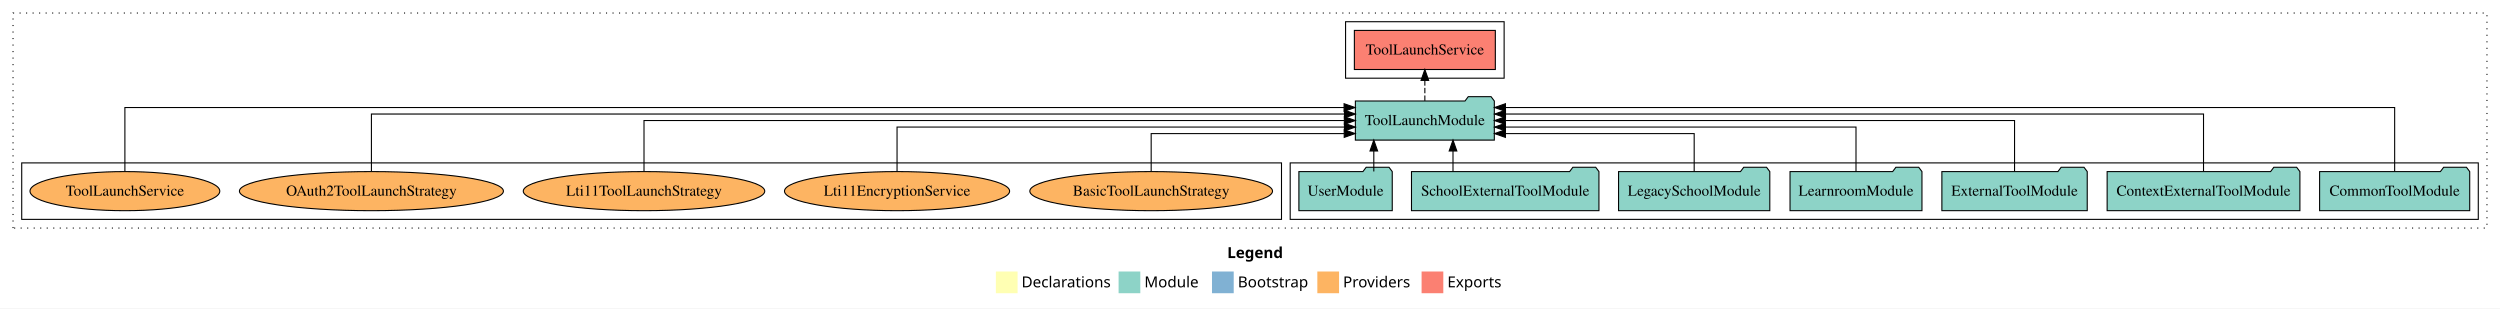
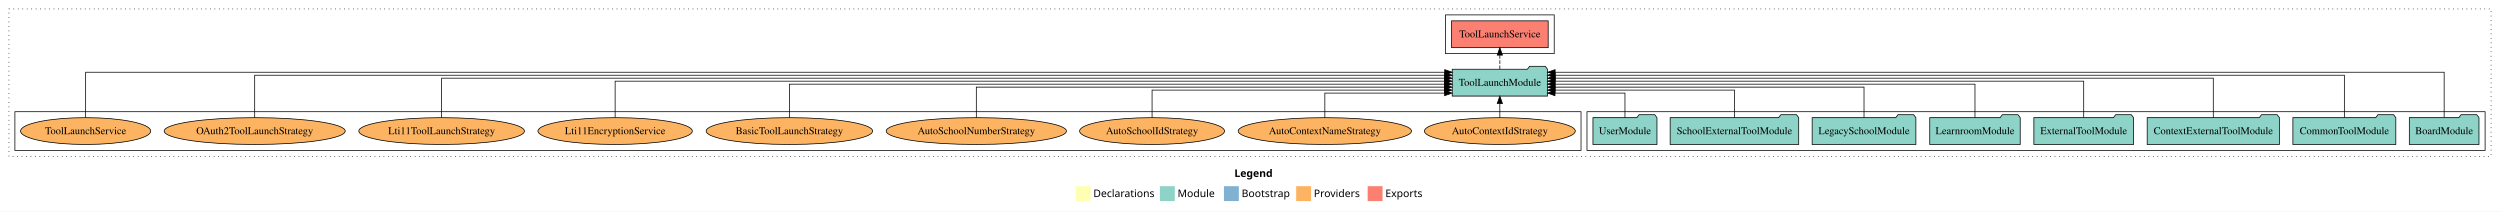
- <svg xmlns="http://www.w3.org/2000/svg" width="2302pt" height="284pt" viewBox="0.00 0.00 2302.00 284.00">
+ <svg xmlns="http://www.w3.org/2000/svg" width="3357pt" height="284pt" viewBox="0.00 0.00 3357.00 284.00">
  <g id="graph0" class="graph" transform="scale(1 1) rotate(0) translate(4 280)">
-     <polygon fill="white" stroke="transparent" points="-4,4 -4,-280 2298,-280 2298,4 -4,4" />
-     <text text-anchor="start" x="1126.01" y="-42.4" font-family="Times-12" font-weight="bold" font-size="14.00">Legend</text>
-     <polygon fill="#ffffb3" stroke="transparent" points="913,-10 913,-30 933,-30 933,-10 913,-10" />
-     <text text-anchor="start" x="936.63" y="-15.4" font-family="Times-12" font-size="14.00">  Declarations</text>
-     <polygon fill="#8dd3c7" stroke="transparent" points="1026,-10 1026,-30 1046,-30 1046,-10 1026,-10" />
-     <text text-anchor="start" x="1049.73" y="-15.4" font-family="Times-12" font-size="14.00">  Module</text>
-     <polygon fill="#80b1d3" stroke="transparent" points="1112,-10 1112,-30 1132,-30 1132,-10 1112,-10" />
-     <text text-anchor="start" x="1135.78" y="-15.4" font-family="Times-12" font-size="14.00">  Bootstrap</text>
-     <polygon fill="#fdb462" stroke="transparent" points="1209,-10 1209,-30 1229,-30 1229,-10 1209,-10" />
-     <text text-anchor="start" x="1232.67" y="-15.4" font-family="Times-12" font-size="14.00">  Providers</text>
-     <polygon fill="#fb8072" stroke="transparent" points="1305,-10 1305,-30 1325,-30 1325,-10 1305,-10" />
-     <text text-anchor="start" x="1328.73" y="-15.4" font-family="Times-12" font-size="14.00">  Exports</text>
+     <polygon fill="white" stroke="transparent" points="-4,4 -4,-280 3353,-280 3353,4 -4,4" />
+     <text text-anchor="start" x="1653.51" y="-42.4" font-family="Times-12" font-weight="bold" font-size="14.00">Legend</text>
+     <polygon fill="#ffffb3" stroke="transparent" points="1440.5,-10 1440.5,-30 1460.5,-30 1460.5,-10 1440.5,-10" />
+     <text text-anchor="start" x="1464.13" y="-15.4" font-family="Times-12" font-size="14.00">  Declarations</text>
+     <polygon fill="#8dd3c7" stroke="transparent" points="1553.5,-10 1553.5,-30 1573.5,-30 1573.5,-10 1553.5,-10" />
+     <text text-anchor="start" x="1577.23" y="-15.4" font-family="Times-12" font-size="14.00">  Module</text>
+     <polygon fill="#80b1d3" stroke="transparent" points="1639.5,-10 1639.5,-30 1659.5,-30 1659.5,-10 1639.5,-10" />
+     <text text-anchor="start" x="1663.28" y="-15.4" font-family="Times-12" font-size="14.00">  Bootstrap</text>
+     <polygon fill="#fdb462" stroke="transparent" points="1736.5,-10 1736.5,-30 1756.5,-30 1756.5,-10 1736.5,-10" />
+     <text text-anchor="start" x="1760.17" y="-15.4" font-family="Times-12" font-size="14.00">  Providers</text>
+     <polygon fill="#fb8072" stroke="transparent" points="1832.5,-10 1832.5,-30 1852.5,-30 1852.5,-10 1832.5,-10" />
+     <text text-anchor="start" x="1856.23" y="-15.4" font-family="Times-12" font-size="14.00">  Exports</text>
    <g id="clust1" class="cluster">
-       <polygon fill="none" stroke="black" stroke-dasharray="1,5" points="8,-70 8,-268 2286,-268 2286,-70 8,-70" />
+       <polygon fill="none" stroke="black" stroke-dasharray="1,5" points="8,-70 8,-268 3341,-268 3341,-70 8,-70" />
+     </g>
+     <g id="clust4" class="cluster">
+       <polygon fill="none" stroke="black" points="1937,-208 1937,-260 2083,-260 2083,-208 1937,-208" />
    </g>
    <g id="clust3" class="cluster">
-       <polygon fill="none" stroke="black" points="1184,-78 1184,-130 2278,-130 2278,-78 1184,-78" />
-     </g>
-     <g id="clust4" class="cluster">
-       <polygon fill="none" stroke="black" points="1235,-208 1235,-260 1381,-260 1381,-208 1235,-208" />
+       <polygon fill="none" stroke="black" points="2127,-78 2127,-130 3333,-130 3333,-78 2127,-78" />
    </g>
    <g id="clust6" class="cluster">
-       <polygon fill="none" stroke="black" points="16,-78 16,-130 1176,-130 1176,-78 16,-78" />
+       <polygon fill="none" stroke="black" points="16,-78 16,-130 2119,-130 2119,-78 16,-78" />
    </g>
    <g id="node1" class="node">
-       <polygon fill="#8dd3c7" stroke="black" points="2270.11,-122 2267.11,-126 2246.11,-126 2243.11,-122 2131.89,-122 2131.89,-86 2270.11,-86 2270.11,-122" />
-       <text text-anchor="middle" x="2201" y="-99.8" font-family="Times,serif" font-size="14.00">CommonToolModule</text>
+       <polygon fill="#8dd3c7" stroke="black" points="3324.76,-122 3321.76,-126 3300.76,-126 3297.76,-122 3231.24,-122 3231.24,-86 3324.76,-86 3324.76,-122" />
+       <text text-anchor="middle" x="3278" y="-99.8" font-family="Times,serif" font-size="14.00">BoardModule</text>
+     </g>
+     <g id="node9" class="node">
+       <polygon fill="#8dd3c7" stroke="black" points="2073.97,-187 2070.97,-191 2049.97,-191 2046.97,-187 1946.03,-187 1946.03,-151 2073.97,-151 2073.97,-187" />
+       <text text-anchor="middle" x="2010" y="-164.8" font-family="Times,serif" font-size="14.00">ToolLaunchModule</text>
+     </g>
+     <g id="edge1" class="edge">
+       <path fill="none" stroke="black" d="M3278,-122.32C3278,-145.66 3278,-183 3278,-183 3278,-183 2084.19,-183 2084.19,-183" />
+       <polygon fill="black" stroke="black" points="2084.19,-179.5 2074.19,-183 2084.19,-186.5 2084.19,-179.5" />
+     </g>
+     <g id="node2" class="node">
+       <polygon fill="#8dd3c7" stroke="black" points="3213.11,-122 3210.11,-126 3189.11,-126 3186.11,-122 3074.89,-122 3074.89,-86 3213.11,-86 3213.11,-122" />
+       <text text-anchor="middle" x="3144" y="-99.8" font-family="Times,serif" font-size="14.00">CommonToolModule</text>
+     </g>
+     <g id="edge2" class="edge">
+       <path fill="none" stroke="black" d="M3144,-122.16C3144,-144.35 3144,-179 3144,-179 3144,-179 2084.22,-179 2084.22,-179" />
+       <polygon fill="black" stroke="black" points="2084.22,-175.5 2074.22,-179 2084.22,-182.5 2084.22,-175.5" />
+     </g>
+     <g id="node3" class="node">
+       <polygon fill="#8dd3c7" stroke="black" points="3056.75,-122 3053.75,-126 3032.75,-126 3029.75,-122 2879.25,-122 2879.25,-86 3056.75,-86 3056.75,-122" />
+       <text text-anchor="middle" x="2968" y="-99.8" font-family="Times,serif" font-size="14.00">ContextExternalToolModule</text>
+     </g>
+     <g id="edge3" class="edge">
+       <path fill="none" stroke="black" d="M2968,-122.28C2968,-143.32 2968,-175 2968,-175 2968,-175 2084.34,-175 2084.34,-175" />
+       <polygon fill="black" stroke="black" points="2084.34,-171.5 2074.34,-175 2084.34,-178.5 2084.34,-171.5" />
+     </g>
+     <g id="node4" class="node">
+       <polygon fill="#8dd3c7" stroke="black" points="2860.92,-122 2857.92,-126 2836.92,-126 2833.92,-122 2727.08,-122 2727.08,-86 2860.92,-86 2860.92,-122" />
+       <text text-anchor="middle" x="2794" y="-99.8" font-family="Times,serif" font-size="14.00">ExternalToolModule</text>
+     </g>
+     <g id="edge4" class="edge">
+       <path fill="none" stroke="black" d="M2794,-122.31C2794,-142.15 2794,-171 2794,-171 2794,-171 2084.16,-171 2084.16,-171" />
+       <polygon fill="black" stroke="black" points="2084.16,-167.5 2074.16,-171 2084.16,-174.5 2084.16,-167.5" />
+     </g>
+     <g id="node5" class="node">
+       <polygon fill="#8dd3c7" stroke="black" points="2708.74,-122 2705.74,-126 2684.74,-126 2681.74,-122 2587.26,-122 2587.26,-86 2708.74,-86 2708.74,-122" />
+       <text text-anchor="middle" x="2648" y="-99.8" font-family="Times,serif" font-size="14.00">LearnroomModule</text>
+     </g>
+     <g id="edge5" class="edge">
+       <path fill="none" stroke="black" d="M2648,-122.22C2648,-140.83 2648,-167 2648,-167 2648,-167 2084.1,-167 2084.1,-167" />
+       <polygon fill="black" stroke="black" points="2084.1,-163.5 2074.1,-167 2084.09,-170.5 2084.1,-163.5" />
+     </g>
+     <g id="node6" class="node">
+       <polygon fill="#8dd3c7" stroke="black" points="2568.63,-122 2565.63,-126 2544.63,-126 2541.63,-122 2429.37,-122 2429.37,-86 2568.63,-86 2568.63,-122" />
+       <text text-anchor="middle" x="2499" y="-99.8" font-family="Times,serif" font-size="14.00">LegacySchoolModule</text>
+     </g>
+     <g id="edge6" class="edge">
+       <path fill="none" stroke="black" d="M2499,-122.02C2499,-139.37 2499,-163 2499,-163 2499,-163 2084.18,-163 2084.18,-163" />
+       <polygon fill="black" stroke="black" points="2084.18,-159.5 2074.18,-163 2084.18,-166.5 2084.18,-159.5" />
+     </g>
+     <g id="node7" class="node">
+       <polygon fill="#8dd3c7" stroke="black" points="2411.3,-122 2408.3,-126 2387.3,-126 2384.3,-122 2238.7,-122 2238.7,-86 2411.3,-86 2411.3,-122" />
+       <text text-anchor="middle" x="2325" y="-99.8" font-family="Times,serif" font-size="14.00">SchoolExternalToolModule</text>
+     </g>
+     <g id="edge7" class="edge">
+       <path fill="none" stroke="black" d="M2325,-122.01C2325,-138.05 2325,-159 2325,-159 2325,-159 2084.12,-159 2084.12,-159" />
+       <polygon fill="black" stroke="black" points="2084.12,-155.5 2074.12,-159 2084.12,-162.5 2084.12,-155.5" />
    </g>
    <g id="node8" class="node">
-       <polygon fill="#8dd3c7" stroke="black" points="1371.97,-187 1368.97,-191 1347.97,-191 1344.97,-187 1244.03,-187 1244.03,-151 1371.97,-151 1371.97,-187" />
-       <text text-anchor="middle" x="1308" y="-164.8" font-family="Times,serif" font-size="14.00">ToolLaunchModule</text>
-     </g>
-     <g id="edge1" class="edge">
-       <path fill="none" stroke="black" d="M2201,-122.25C2201,-145.02 2201,-181 2201,-181 2201,-181 1382.22,-181 1382.22,-181" />
-       <polygon fill="black" stroke="black" points="1382.22,-177.5 1372.22,-181 1382.22,-184.5 1382.22,-177.5" />
-     </g>
-     <g id="node2" class="node">
-       <polygon fill="#8dd3c7" stroke="black" points="2113.75,-122 2110.75,-126 2089.75,-126 2086.75,-122 1936.25,-122 1936.25,-86 2113.75,-86 2113.75,-122" />
-       <text text-anchor="middle" x="2025" y="-99.8" font-family="Times,serif" font-size="14.00">ContextExternalToolModule</text>
-     </g>
-     <g id="edge2" class="edge">
-       <path fill="none" stroke="black" d="M2025,-122.28C2025,-143.32 2025,-175 2025,-175 2025,-175 1382.26,-175 1382.26,-175" />
-       <polygon fill="black" stroke="black" points="1382.26,-171.5 1372.26,-175 1382.26,-178.5 1382.26,-171.5" />
-     </g>
-     <g id="node3" class="node">
-       <polygon fill="#8dd3c7" stroke="black" points="1917.92,-122 1914.92,-126 1893.92,-126 1890.92,-122 1784.08,-122 1784.08,-86 1917.92,-86 1917.92,-122" />
-       <text text-anchor="middle" x="1851" y="-99.8" font-family="Times,serif" font-size="14.00">ExternalToolModule</text>
-     </g>
-     <g id="edge3" class="edge">
-       <path fill="none" stroke="black" d="M1851,-122.11C1851,-141.34 1851,-169 1851,-169 1851,-169 1382.15,-169 1382.15,-169" />
-       <polygon fill="black" stroke="black" points="1382.15,-165.5 1372.15,-169 1382.15,-172.5 1382.15,-165.5" />
-     </g>
-     <g id="node4" class="node">
-       <polygon fill="#8dd3c7" stroke="black" points="1765.74,-122 1762.74,-126 1741.74,-126 1738.74,-122 1644.26,-122 1644.26,-86 1765.74,-86 1765.74,-122" />
-       <text text-anchor="middle" x="1705" y="-99.8" font-family="Times,serif" font-size="14.00">LearnroomModule</text>
-     </g>
-     <g id="edge4" class="edge">
-       <path fill="none" stroke="black" d="M1705,-122.02C1705,-139.37 1705,-163 1705,-163 1705,-163 1382.23,-163 1382.23,-163" />
-       <polygon fill="black" stroke="black" points="1382.23,-159.5 1372.23,-163 1382.23,-166.5 1382.23,-159.5" />
-     </g>
-     <g id="node5" class="node">
-       <polygon fill="#8dd3c7" stroke="black" points="1625.63,-122 1622.63,-126 1601.63,-126 1598.63,-122 1486.37,-122 1486.37,-86 1625.63,-86 1625.63,-122" />
-       <text text-anchor="middle" x="1556" y="-99.8" font-family="Times,serif" font-size="14.00">LegacySchoolModule</text>
-     </g>
-     <g id="edge5" class="edge">
-       <path fill="none" stroke="black" d="M1556,-122.24C1556,-137.57 1556,-157 1556,-157 1556,-157 1382.19,-157 1382.19,-157" />
-       <polygon fill="black" stroke="black" points="1382.19,-153.5 1372.19,-157 1382.19,-160.5 1382.19,-153.5" />
-     </g>
-     <g id="node6" class="node">
-       <polygon fill="#8dd3c7" stroke="black" points="1468.3,-122 1465.3,-126 1444.3,-126 1441.3,-122 1295.7,-122 1295.7,-86 1468.3,-86 1468.3,-122" />
-       <text text-anchor="middle" x="1382" y="-99.8" font-family="Times,serif" font-size="14.00">SchoolExternalToolModule</text>
-     </g>
-     <g id="edge6" class="edge">
-       <path fill="none" stroke="black" d="M1333.92,-122.11C1333.92,-122.11 1333.92,-140.99 1333.92,-140.99" />
-       <polygon fill="black" stroke="black" points="1330.42,-140.99 1333.92,-150.99 1337.42,-140.99 1330.42,-140.99" />
-     </g>
-     <g id="node7" class="node">
-       <polygon fill="#8dd3c7" stroke="black" points="1277.98,-122 1274.98,-126 1253.98,-126 1250.98,-122 1192.02,-122 1192.02,-86 1277.98,-86 1277.98,-122" />
-       <text text-anchor="middle" x="1235" y="-99.8" font-family="Times,serif" font-size="14.00">UserModule</text>
-     </g>
-     <g id="edge7" class="edge">
-       <path fill="none" stroke="black" d="M1261,-122.11C1261,-122.11 1261,-140.99 1261,-140.99" />
-       <polygon fill="black" stroke="black" points="1257.5,-140.99 1261,-150.99 1264.5,-140.99 1257.5,-140.99" />
-     </g>
-     <g id="node9" class="node">
-       <polygon fill="#fb8072" stroke="black" points="1372.9,-252 1243.1,-252 1243.1,-216 1372.9,-216 1372.9,-252" />
-       <text text-anchor="middle" x="1308" y="-229.8" font-family="Times,serif" font-size="14.00">ToolLaunchService </text>
+       <polygon fill="#8dd3c7" stroke="black" points="2220.98,-122 2217.98,-126 2196.98,-126 2193.98,-122 2135.02,-122 2135.02,-86 2220.98,-86 2220.98,-122" />
+       <text text-anchor="middle" x="2178" y="-99.8" font-family="Times,serif" font-size="14.00">UserModule</text>
    </g>
    <g id="edge8" class="edge">
-       <path fill="none" stroke="black" stroke-dasharray="5,2" d="M1308,-187.11C1308,-187.11 1308,-205.99 1308,-205.99" />
-       <polygon fill="black" stroke="black" points="1304.5,-205.99 1308,-215.99 1311.5,-205.99 1304.5,-205.99" />
+       <path fill="none" stroke="black" d="M2178,-122.12C2178,-136.78 2178,-155 2178,-155 2178,-155 2083.99,-155 2083.99,-155" />
+       <polygon fill="black" stroke="black" points="2083.99,-151.5 2073.99,-155 2083.99,-158.5 2083.99,-151.5" />
    </g>
    <g id="node10" class="node">
+       <polygon fill="#fb8072" stroke="black" points="2074.9,-252 1945.1,-252 1945.1,-216 2074.9,-216 2074.9,-252" />
+       <text text-anchor="middle" x="2010" y="-229.8" font-family="Times,serif" font-size="14.00">ToolLaunchService </text>
+     </g>
+     <g id="edge9" class="edge">
+       <path fill="none" stroke="black" stroke-dasharray="5,2" d="M2010,-187.11C2010,-187.11 2010,-205.99 2010,-205.99" />
+       <polygon fill="black" stroke="black" points="2006.5,-205.99 2010,-215.99 2013.5,-205.99 2006.5,-205.99" />
+     </g>
+     <g id="node11" class="node">
+       <ellipse fill="#fdb462" stroke="black" cx="2010" cy="-104" rx="101.3" ry="18" />
+       <text text-anchor="middle" x="2010" y="-99.8" font-family="Times,serif" font-size="14.00">AutoContextIdStrategy</text>
+     </g>
+     <g id="edge10" class="edge">
+       <path fill="none" stroke="black" d="M2010,-122.11C2010,-122.11 2010,-140.99 2010,-140.99" />
+       <polygon fill="black" stroke="black" points="2006.5,-140.99 2010,-150.99 2013.5,-140.99 2006.5,-140.99" />
+     </g>
+     <g id="node12" class="node">
+       <ellipse fill="#fdb462" stroke="black" cx="1775" cy="-104" rx="116.33" ry="18" />
+       <text text-anchor="middle" x="1775" y="-99.8" font-family="Times,serif" font-size="14.00">AutoContextNameStrategy</text>
+     </g>
+     <g id="edge11" class="edge">
+       <path fill="none" stroke="black" d="M1775,-122.12C1775,-136.78 1775,-155 1775,-155 1775,-155 1935.79,-155 1935.79,-155" />
+       <polygon fill="black" stroke="black" points="1935.79,-158.5 1945.79,-155 1935.79,-151.5 1935.79,-158.5" />
+     </g>
+     <g id="node13" class="node">
+       <ellipse fill="#fdb462" stroke="black" cx="1543" cy="-104" rx="97.29" ry="18" />
+       <text text-anchor="middle" x="1543" y="-99.8" font-family="Times,serif" font-size="14.00">AutoSchoolIdStrategy</text>
+     </g>
+     <g id="edge12" class="edge">
+       <path fill="none" stroke="black" d="M1543,-122.01C1543,-138.05 1543,-159 1543,-159 1543,-159 1935.56,-159 1935.56,-159" />
+       <polygon fill="black" stroke="black" points="1935.56,-162.5 1945.56,-159 1935.56,-155.5 1935.56,-162.5" />
+     </g>
+     <g id="node14" class="node">
+       <ellipse fill="#fdb462" stroke="black" cx="1307" cy="-104" rx="120.99" ry="18" />
+       <text text-anchor="middle" x="1307" y="-99.8" font-family="Times,serif" font-size="14.00">AutoSchoolNumberStrategy</text>
+     </g>
+     <g id="edge13" class="edge">
+       <path fill="none" stroke="black" d="M1307,-122.02C1307,-139.37 1307,-163 1307,-163 1307,-163 1935.75,-163 1935.75,-163" />
+       <polygon fill="black" stroke="black" points="1935.75,-166.5 1945.75,-163 1935.75,-159.5 1935.75,-166.5" />
+     </g>
+     <g id="node15" class="node">
      <ellipse fill="#fdb462" stroke="black" cx="1056" cy="-104" rx="111.74" ry="18" />
      <text text-anchor="middle" x="1056" y="-99.8" font-family="Times,serif" font-size="14.00">BasicToolLaunchStrategy</text>
    </g>
-     <g id="edge9" class="edge">
-       <path fill="none" stroke="black" d="M1056,-122.24C1056,-137.57 1056,-157 1056,-157 1056,-157 1233.76,-157 1233.76,-157" />
-       <polygon fill="black" stroke="black" points="1233.76,-160.5 1243.76,-157 1233.76,-153.5 1233.76,-160.5" />
+     <g id="edge14" class="edge">
+       <path fill="none" stroke="black" d="M1056,-122.22C1056,-140.83 1056,-167 1056,-167 1056,-167 1935.92,-167 1935.92,-167" />
+       <polygon fill="black" stroke="black" points="1935.92,-170.5 1945.92,-167 1935.92,-163.5 1935.92,-170.5" />
    </g>
-     <g id="node11" class="node">
+     <g id="node16" class="node">
      <ellipse fill="#fdb462" stroke="black" cx="822" cy="-104" rx="103.65" ry="18" />
      <text text-anchor="middle" x="822" y="-99.8" font-family="Times,serif" font-size="14.00">Lti11EncryptionService</text>
    </g>
-     <g id="edge10" class="edge">
-       <path fill="none" stroke="black" d="M822,-122.02C822,-139.37 822,-163 822,-163 822,-163 1233.96,-163 1233.96,-163" />
-       <polygon fill="black" stroke="black" points="1233.96,-166.5 1243.96,-163 1233.96,-159.5 1233.96,-166.5" />
+     <g id="edge15" class="edge">
+       <path fill="none" stroke="black" d="M822,-122.31C822,-142.15 822,-171 822,-171 822,-171 1935.71,-171 1935.71,-171" />
+       <polygon fill="black" stroke="black" points="1935.71,-174.5 1945.71,-171 1935.71,-167.5 1935.71,-174.5" />
    </g>
-     <g id="node12" class="node">
+     <g id="node17" class="node">
      <ellipse fill="#fdb462" stroke="black" cx="589" cy="-104" rx="111.18" ry="18" />
      <text text-anchor="middle" x="589" y="-99.8" font-family="Times,serif" font-size="14.00">Lti11ToolLaunchStrategy</text>
    </g>
-     <g id="edge11" class="edge">
-       <path fill="none" stroke="black" d="M589,-122.11C589,-141.34 589,-169 589,-169 589,-169 1233.88,-169 1233.88,-169" />
-       <polygon fill="black" stroke="black" points="1233.88,-172.5 1243.88,-169 1233.88,-165.5 1233.88,-172.5" />
+     <g id="edge16" class="edge">
+       <path fill="none" stroke="black" d="M589,-122.28C589,-143.32 589,-175 589,-175 589,-175 1935.72,-175 1935.72,-175" />
+       <polygon fill="black" stroke="black" points="1935.72,-178.5 1945.72,-175 1935.72,-171.5 1935.72,-178.5" />
    </g>
-     <g id="node13" class="node">
+     <g id="node18" class="node">
      <ellipse fill="#fdb462" stroke="black" cx="338" cy="-104" rx="121.55" ry="18" />
      <text text-anchor="middle" x="338" y="-99.8" font-family="Times,serif" font-size="14.00">OAuth2ToolLaunchStrategy</text>
    </g>
-     <g id="edge12" class="edge">
-       <path fill="none" stroke="black" d="M338,-122.28C338,-143.32 338,-175 338,-175 338,-175 1233.98,-175 1233.98,-175" />
-       <polygon fill="black" stroke="black" points="1233.98,-178.5 1243.98,-175 1233.98,-171.5 1233.98,-178.5" />
+     <g id="edge17" class="edge">
+       <path fill="none" stroke="black" d="M338,-122.16C338,-144.35 338,-179 338,-179 338,-179 1935.99,-179 1935.99,-179" />
+       <polygon fill="black" stroke="black" points="1935.99,-182.5 1945.99,-179 1935.99,-175.5 1935.99,-182.5" />
    </g>
-     <g id="node14" class="node">
+     <g id="node19" class="node">
      <ellipse fill="#fdb462" stroke="black" cx="111" cy="-104" rx="87.38" ry="18" />
      <text text-anchor="middle" x="111" y="-99.8" font-family="Times,serif" font-size="14.00">ToolLaunchService</text>
    </g>
-     <g id="edge13" class="edge">
-       <path fill="none" stroke="black" d="M111,-122.25C111,-145.02 111,-181 111,-181 111,-181 1233.64,-181 1233.64,-181" />
-       <polygon fill="black" stroke="black" points="1233.64,-184.5 1243.64,-181 1233.64,-177.5 1233.64,-184.5" />
+     <g id="edge18" class="edge">
+       <path fill="none" stroke="black" d="M111,-122.32C111,-145.66 111,-183 111,-183 111,-183 1936,-183 1936,-183" />
+       <polygon fill="black" stroke="black" points="1936,-186.5 1946,-183 1936,-179.5 1936,-186.5" />
    </g>
  </g>
</svg>
